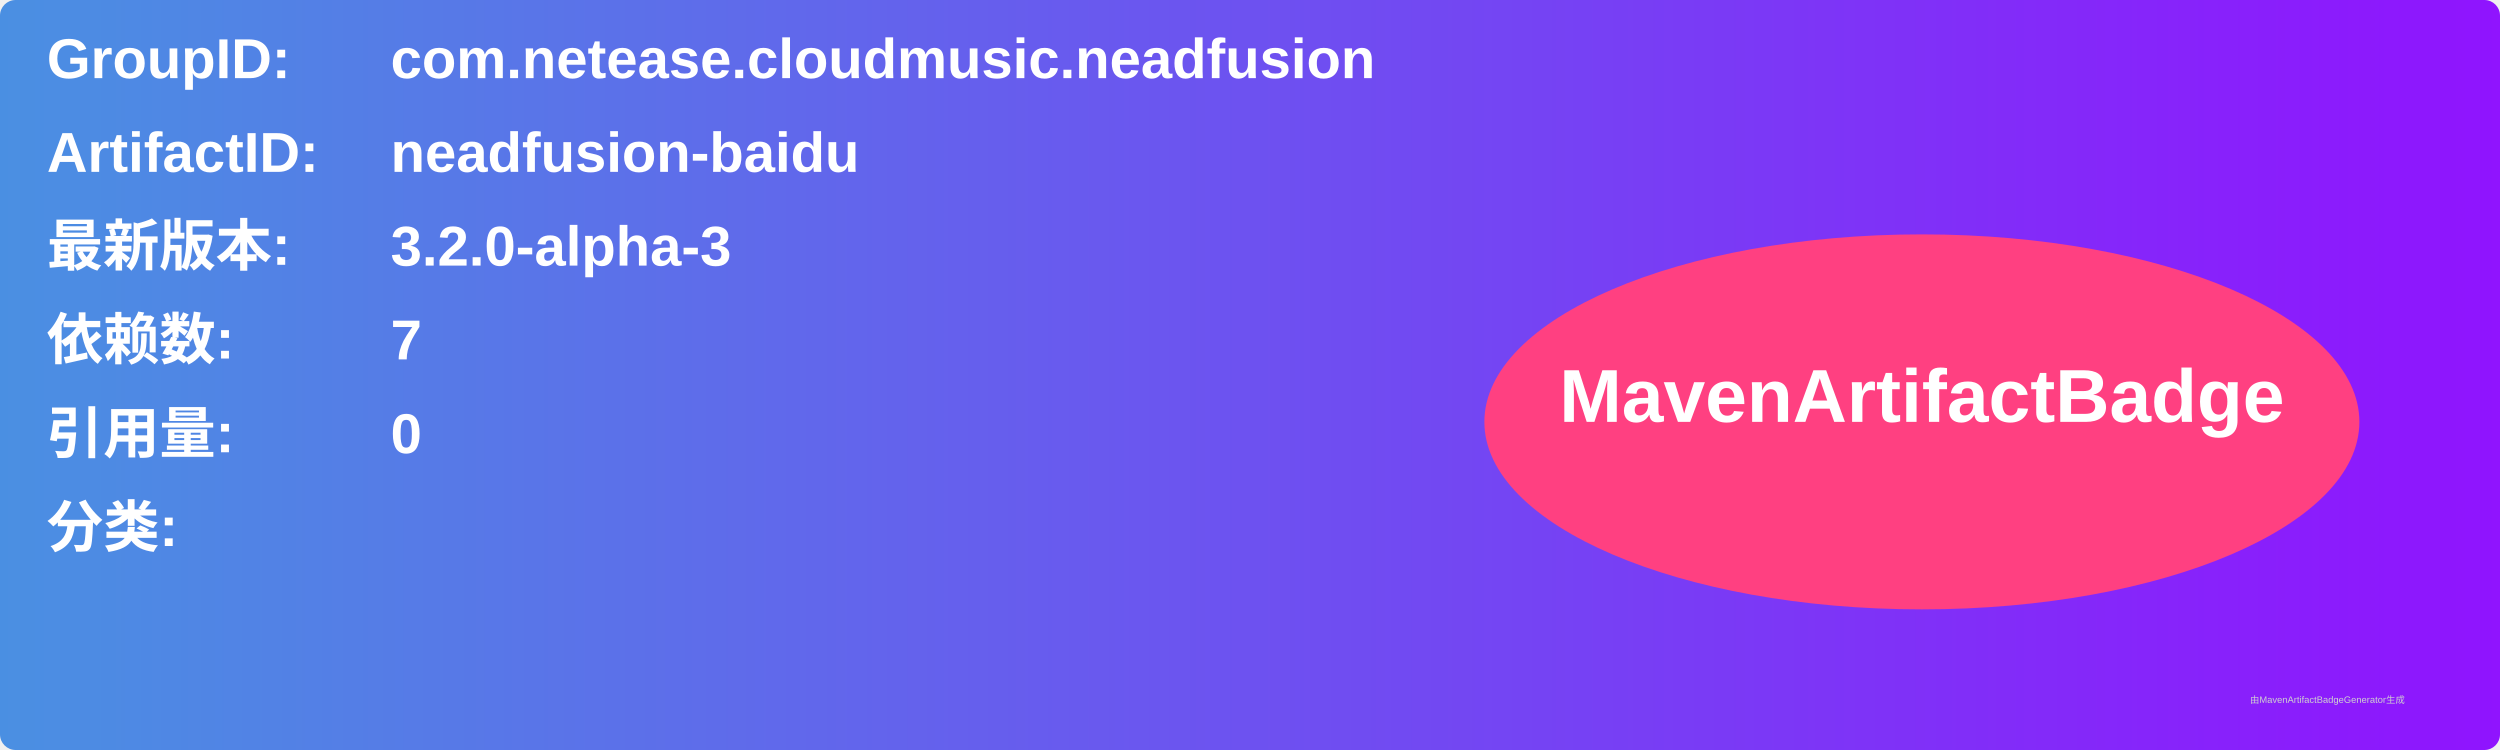
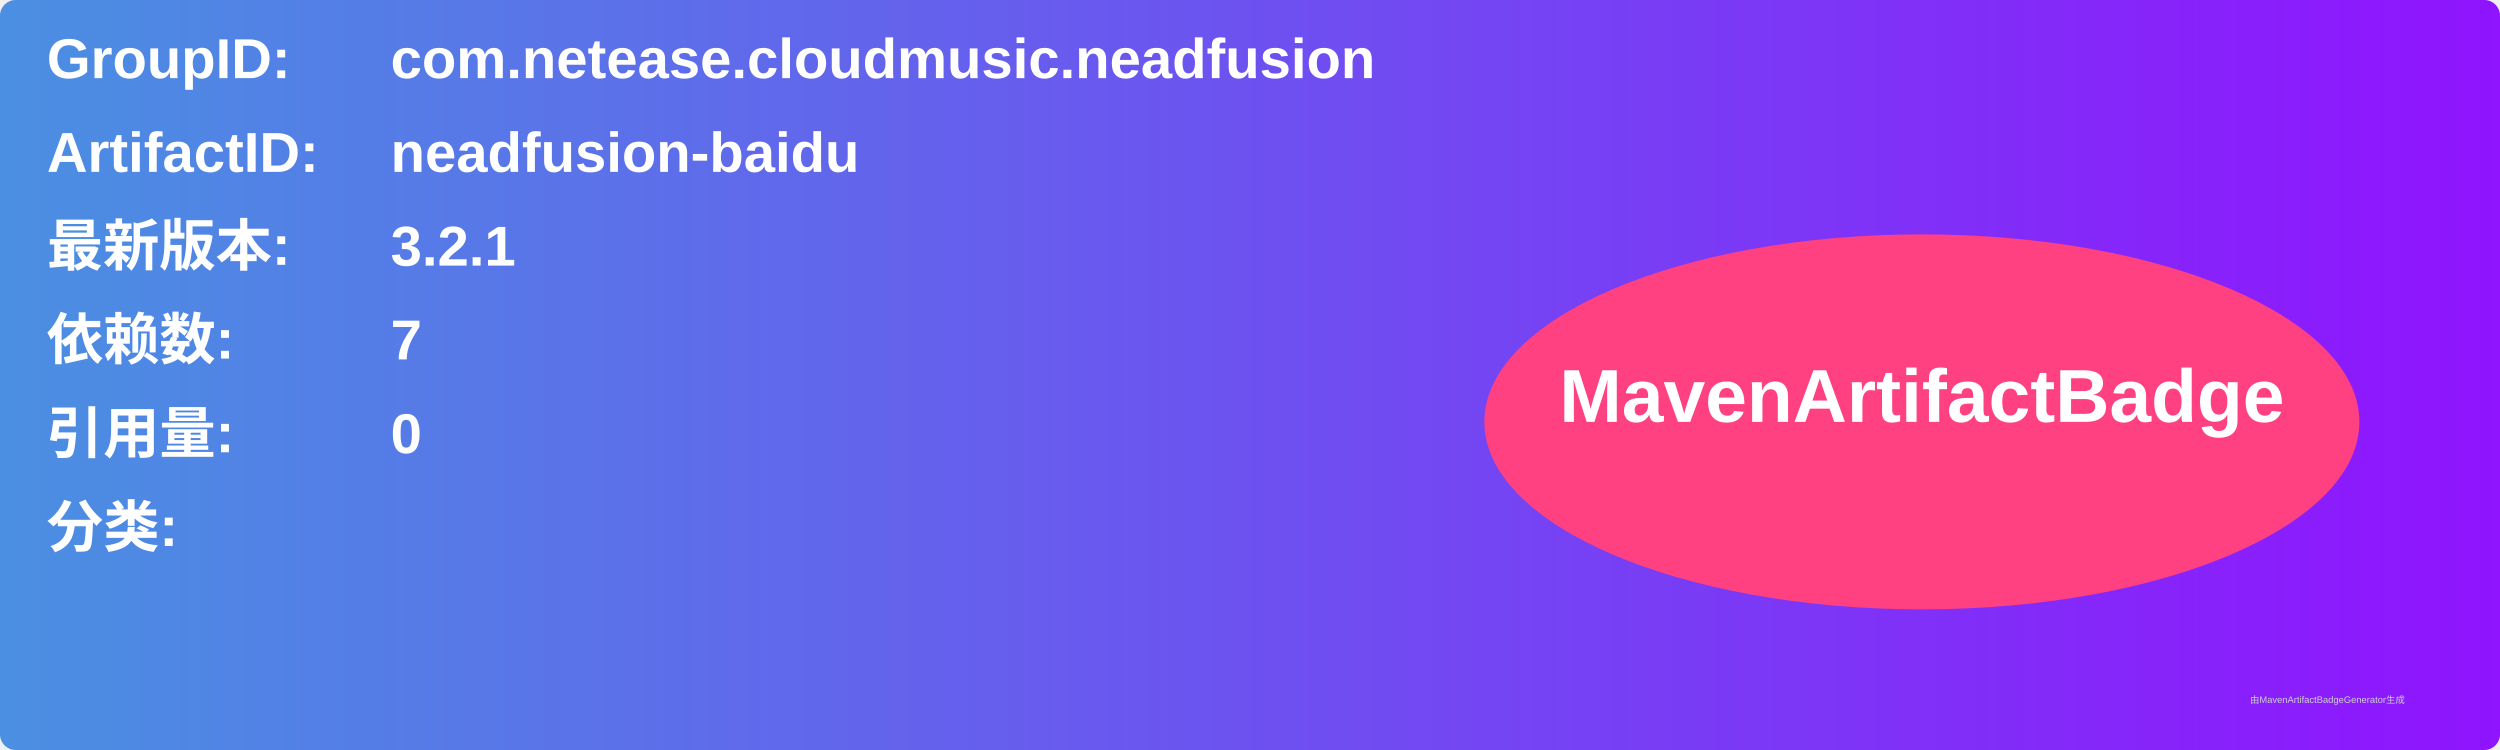
<svg xmlns="http://www.w3.org/2000/svg" width="800" height="240" viewBox="0 0 800 240">
  <linearGradient id="grad" x1="0%" y1="0%" x2="100%" y2="0%">
    <stop offset="0%" stop-color="#4a90e2" />
    <stop offset="100%" stop-color="#9013fe" />
  </linearGradient>
  <rect width="100%" height="100%" rx="5" ry="5" fill="url(#grad)" />
  <g transform="translate(15, 15)">
    <text x="0" y="10" font-family="Arial" font-size="18" fill="white" font-weight="bold" width="260">GroupID:</text>
    <text x="110" y="10" font-family="Arial" font-size="18" fill="white" font-weight="bold" width="460">com.netease.cloudmusic.neadfusion</text>
    <text x="0" y="40" font-family="Arial" font-size="18" fill="white" font-weight="bold" width="260">ArtifactID:</text>
    <text x="110" y="40" font-family="Arial" font-size="18" fill="white" font-weight="bold" width="460">neadfusion-baidu</text>
    <text x="0" y="70" font-family="Arial" font-size="18" fill="white" font-weight="bold">最新版本:</text>
    <text x="110" y="70" font-family="Arial" font-size="18" fill="white" font-weight="bold">
-       <tspan font-weight="bold">3.2.0-alpha-3</tspan>
+       <tspan font-weight="bold">3.2.1</tspan>
    </text>
    <text x="0" y="100" font-family="Arial" font-size="18" fill="white" font-weight="bold">依赖数: </text>
    <text x="110" y="100" font-family="Arial" font-size="18" fill="white">
      <tspan font-weight="bold">7</tspan>
    </text>
    <text x="0" y="130" font-family="Arial" font-size="18" fill="white" font-weight="bold">引用量: </text>
    <text x="110" y="130" font-family="Arial" font-size="18" fill="white">
      <tspan font-weight="bold">0</tspan>
    </text>
    <text x="0" y="160" font-family="Arial" font-size="18" fill="white" font-weight="bold">分类:</text>
    <text x="10" y="190" font-family="Arial" font-size="10" fill="white">
      <tspan font-weight="bold" />
    </text>
    <ellipse cx="600" cy="120" rx="140" ry="60" fill="#ff4081" />
    <text x="600" y="120" text-anchor="middle" font-family="Arial" font-size="24" fill="white" font-weight="bold">MavenArtifactBadge</text>
  </g>
  <text x="720" y="225" font-family="Arial" font-size="3" fill="#d0d0d0">由MavenArtifactBadgeGenerator生成</text>
</svg>
